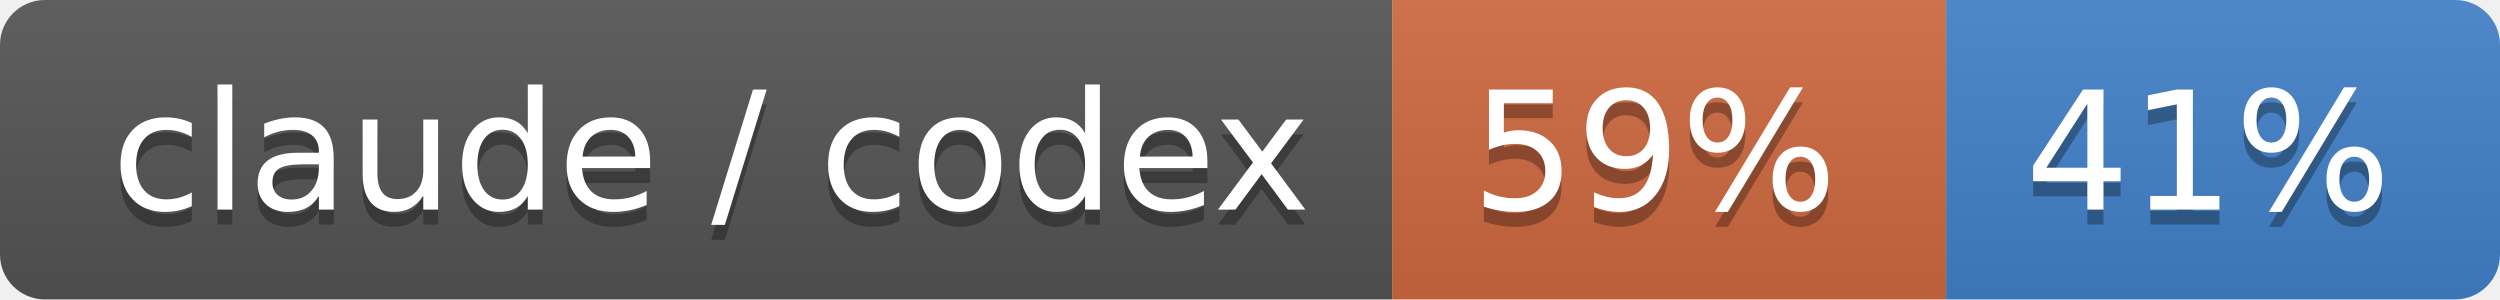
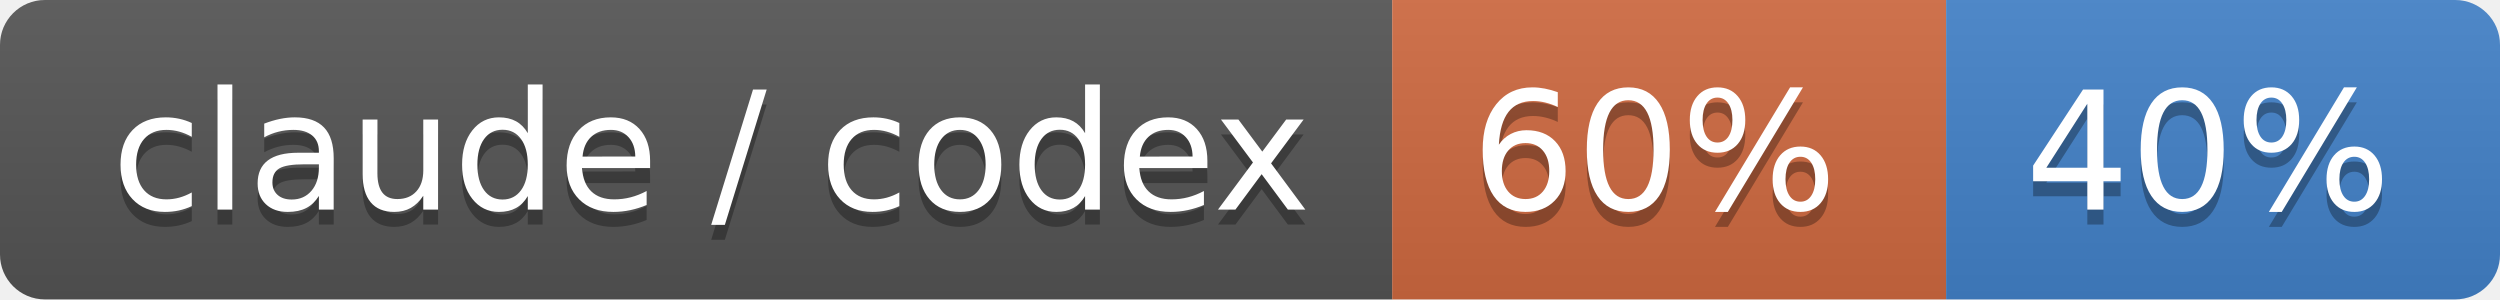
- <svg xmlns="http://www.w3.org/2000/svg" width="167" height="20" role="img" aria-label="claude / codex: 59% / 41%">
+ <svg xmlns="http://www.w3.org/2000/svg" width="167" height="20" role="img" aria-label="claude / codex: 60% / 40%">
  <linearGradient id="s" x2="0" y2="100%">
    <stop offset="0" stop-color="#bbb" stop-opacity=".1" />
    <stop offset="1" stop-opacity=".1" />
  </linearGradient>
  <clipPath id="r">
    <rect width="167" height="20" rx="3" fill="#fff" />
  </clipPath>
  <g clip-path="url(#r)">
    <rect width="93" height="20" fill="#555" />
    <rect x="93" width="37" height="20" fill="#d06a41" />
    <rect x="130" width="37" height="20" fill="#4382c9" />
    <rect width="167" height="20" fill="url(#s)" />
  </g>
  <g fill="#fff" text-anchor="middle" font-family="Verdana,Geneva,DejaVu Sans,sans-serif" text-rendering="geometricPrecision" font-size="110">
    <text aria-hidden="true" x="475" y="150" fill="#010101" fill-opacity=".3" transform="scale(.1)" textLength="830">claude / codex</text>
    <text x="475" y="140" transform="scale(.1)" fill="#fff" textLength="830">claude / codex</text>
-     <text aria-hidden="true" x="1105" y="150" fill="#010101" fill-opacity=".3" transform="scale(.1)" textLength="270">59%</text>
-     <text x="1105" y="140" transform="scale(.1)" fill="#fff" textLength="270">59%</text>
-     <text aria-hidden="true" x="1475" y="150" fill="#010101" fill-opacity=".3" transform="scale(.1)" textLength="270">41%</text>
-     <text x="1475" y="140" transform="scale(.1)" fill="#fff" textLength="270">41%</text>
+     <text aria-hidden="true" x="1105" y="150" fill="#010101" fill-opacity=".3" transform="scale(.1)" textLength="270">60%</text>
+     <text x="1105" y="140" transform="scale(.1)" fill="#fff" textLength="270">60%</text>
+     <text aria-hidden="true" x="1475" y="150" fill="#010101" fill-opacity=".3" transform="scale(.1)" textLength="270">40%</text>
+     <text x="1475" y="140" transform="scale(.1)" fill="#fff" textLength="270">40%</text>
  </g>
</svg>
